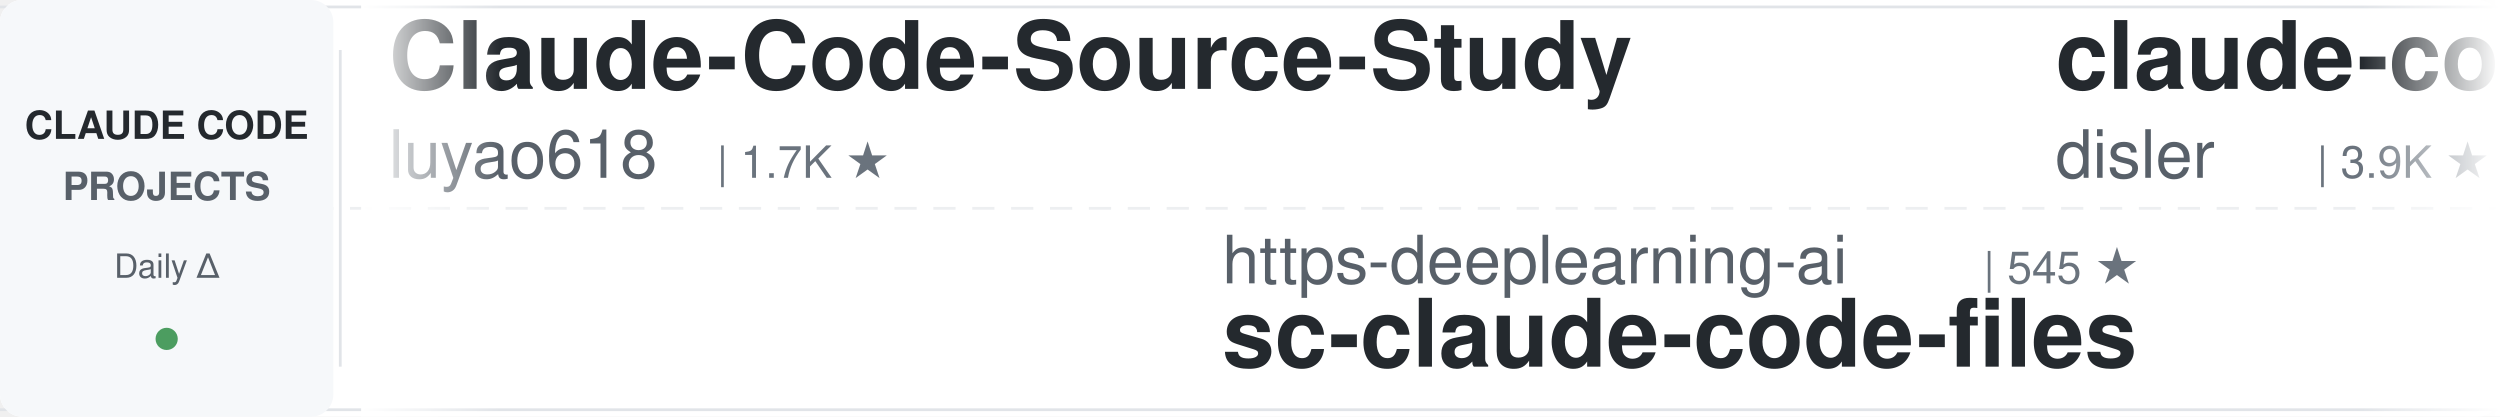
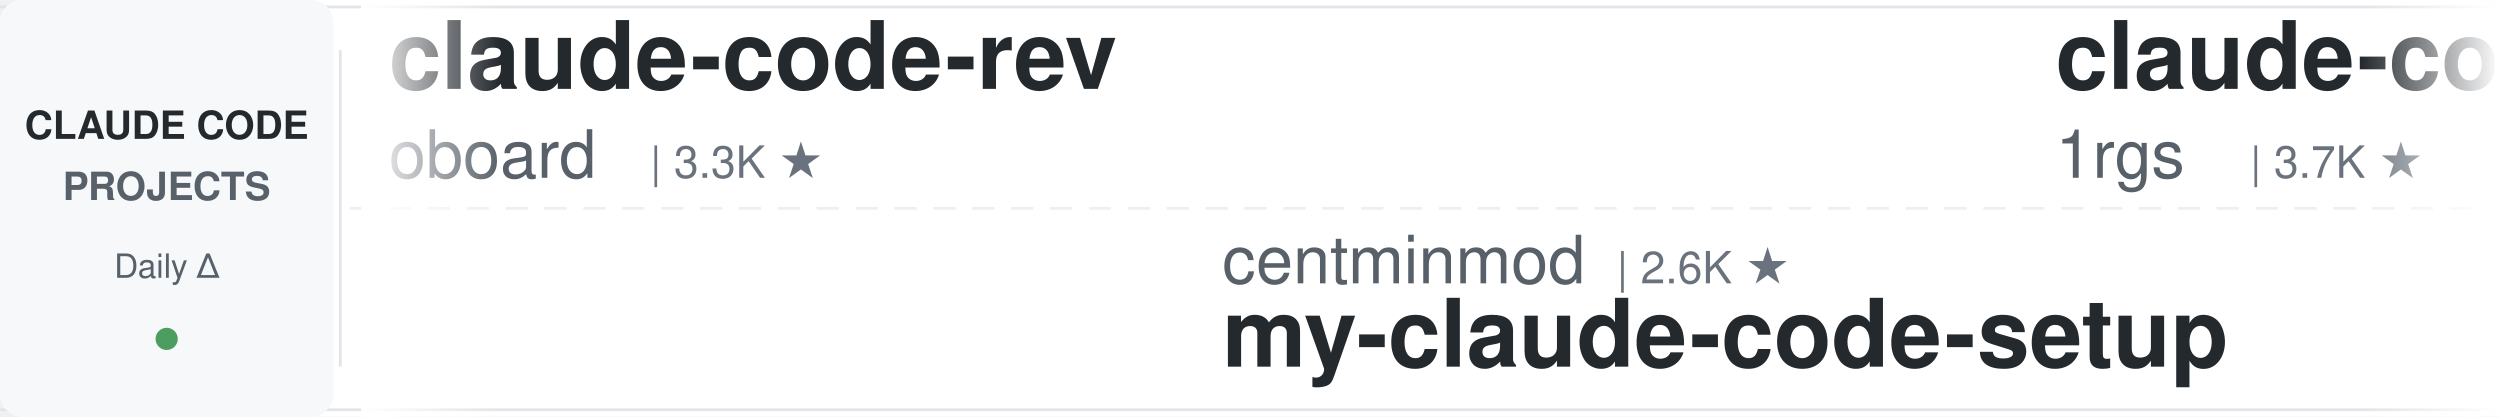
<svg xmlns="http://www.w3.org/2000/svg" width="900" height="150">
  <defs>
    <linearGradient id="leftFade" x1="0%" y1="0%" x2="100%" y2="0%">
      <stop offset="0%" style="stop-color:#ffffff;stop-opacity:1" />
      <stop offset="100%" style="stop-color:#ffffff;stop-opacity:0" />
    </linearGradient>
    <linearGradient id="rightFade" x1="0%" y1="0%" x2="100%" y2="0%">
      <stop offset="0%" style="stop-color:#ffffff;stop-opacity:0" />
      <stop offset="100%" style="stop-color:#ffffff;stop-opacity:1" />
    </linearGradient>
  </defs>
  <rect width="900" height="150" fill="#ffffff" rx="8" />
  <rect x="0" y="2" width="900" height="1" fill="#e1e4e8" />
  <rect x="0" y="147" width="900" height="1" fill="#e1e4e8" />
  <line x1="0" y1="75" x2="900" y2="75" stroke="#e1e4e8" stroke-width="1" stroke-dasharray="8 6" opacity="0.6" />
  <rect x="0" y="0" width="120" height="150" fill="#f6f8fa" rx="8" />
  <text x="60" y="50" font-family="-apple-system, BlinkMacSystemFont, 'Segoe UI', Helvetica, Arial, sans-serif" font-size="14" font-weight="600" fill="#24292e" text-anchor="middle">CLAUDE CODE</text>
  <text x="60" y="72" font-family="-apple-system, BlinkMacSystemFont, 'Segoe UI', Helvetica, Arial, sans-serif" font-size="14" font-weight="600" fill="#586069" text-anchor="middle">PROJECTS</text>
  <text x="60" y="100" font-family="-apple-system, BlinkMacSystemFont, 'Segoe UI', Helvetica, Arial, sans-serif" font-size="12" font-weight="500" fill="#586069" text-anchor="middle">Daily Δ</text>
  <circle cx="60" cy="122" r="4" fill="#22863a" opacity="0.8" />
  <rect x="122" y="18" width="1" height="114" fill="#e1e4e8" />
  <clipPath id="tickerClip">
    <rect x="130" y="0" width="770" height="150" />
  </clipPath>
  <g clip-path="url(#tickerClip)">
    <g id="tickerItems">
      <animateTransform attributeName="transform" attributeType="XML" type="translate" from="0 0" to="-3000 0" dur="54s" repeatCount="indefinite" />
      <g transform="translate(0, 0)">
-         <text x="140" y="32" font-family="-apple-system, BlinkMacSystemFont, 'Segoe UI', Helvetica, Arial, sans-serif" font-size="34" font-weight="600" fill="#24292e">Claude-Code-Source-Study</text>
-         <text x="140" y="64" font-family="-apple-system, BlinkMacSystemFont, 'Segoe UI', Helvetica, Arial, sans-serif" font-size="24" font-weight="400" fill="#586069">luyao618</text>
-         <text x="258" y="64" font-family="-apple-system, BlinkMacSystemFont, 'Segoe UI', Helvetica, Arial, sans-serif" font-size="16" font-weight="500" fill="#6a737d">| 1.7K ★</text>
+         <text x="140" y="32" font-family="-apple-system, BlinkMacSystemFont, 'Segoe UI', Helvetica, Arial, sans-serif" font-size="34" font-weight="600" fill="#24292e">claude-code-rev</text>
+         <text x="140" y="64" font-family="-apple-system, BlinkMacSystemFont, 'Segoe UI', Helvetica, Arial, sans-serif" font-size="24" font-weight="400" fill="#586069">oboard</text>
+         <text x="234" y="64" font-family="-apple-system, BlinkMacSystemFont, 'Segoe UI', Helvetica, Arial, sans-serif" font-size="16" font-weight="500" fill="#6a737d">| 3.3K ★</text>
      </g>
      <g transform="translate(300, 0)">
-         <text x="140" y="102" font-family="-apple-system, BlinkMacSystemFont, 'Segoe UI', Helvetica, Arial, sans-serif" font-size="24" font-weight="400" fill="#586069">https-deeplearning-ai</text>
-         <text x="414" y="102" font-family="-apple-system, BlinkMacSystemFont, 'Segoe UI', Helvetica, Arial, sans-serif" font-size="16" font-weight="500" fill="#6a737d">| 545 ★</text>
-         <text x="140" y="132" font-family="-apple-system, BlinkMacSystemFont, 'Segoe UI', Helvetica, Arial, sans-serif" font-size="34" font-weight="600" fill="#24292e">sc-claude-code-files</text>
+         <text x="140" y="102" font-family="-apple-system, BlinkMacSystemFont, 'Segoe UI', Helvetica, Arial, sans-serif" font-size="24" font-weight="400" fill="#586069">centminmod</text>
+         <text x="282" y="102" font-family="-apple-system, BlinkMacSystemFont, 'Segoe UI', Helvetica, Arial, sans-serif" font-size="16" font-weight="500" fill="#6a737d">| 2.6K ★</text>
+         <text x="140" y="132" font-family="-apple-system, BlinkMacSystemFont, 'Segoe UI', Helvetica, Arial, sans-serif" font-size="34" font-weight="600" fill="#24292e">my-claude-code-setup</text>
      </g>
      <g transform="translate(600, 0)">
-         <text x="140" y="32" font-family="-apple-system, BlinkMacSystemFont, 'Segoe UI', Helvetica, Arial, sans-serif" font-size="34" font-weight="600" fill="#24292e">claude-code-hooks-master...</text>
-         <text x="140" y="64" font-family="-apple-system, BlinkMacSystemFont, 'Segoe UI', Helvetica, Arial, sans-serif" font-size="24" font-weight="400" fill="#586069">disler</text>
-         <text x="234" y="64" font-family="-apple-system, BlinkMacSystemFont, 'Segoe UI', Helvetica, Arial, sans-serif" font-size="16" font-weight="500" fill="#6a737d">| 3.9K ★</text>
+         <text x="140" y="32" font-family="-apple-system, BlinkMacSystemFont, 'Segoe UI', Helvetica, Arial, sans-serif" font-size="34" font-weight="600" fill="#24292e">claude-code-proxy</text>
+         <text x="140" y="64" font-family="-apple-system, BlinkMacSystemFont, 'Segoe UI', Helvetica, Arial, sans-serif" font-size="24" font-weight="400" fill="#586069">1rgs</text>
+         <text x="210" y="64" font-family="-apple-system, BlinkMacSystemFont, 'Segoe UI', Helvetica, Arial, sans-serif" font-size="16" font-weight="500" fill="#6a737d">| 3.7K ★</text>
      </g>
      <g transform="translate(900, 0)">
-         <text x="140" y="102" font-family="-apple-system, BlinkMacSystemFont, 'Segoe UI', Helvetica, Arial, sans-serif" font-size="24" font-weight="400" fill="#586069">alejandrobalderas</text>
-         <text x="366" y="102" font-family="-apple-system, BlinkMacSystemFont, 'Segoe UI', Helvetica, Arial, sans-serif" font-size="16" font-weight="500" fill="#6a737d">| 2.8K ★</text>
-         <text x="140" y="132" font-family="-apple-system, BlinkMacSystemFont, 'Segoe UI', Helvetica, Arial, sans-serif" font-size="34" font-weight="600" fill="#24292e">claude-code-from-source</text>
+         <text x="140" y="102" font-family="-apple-system, BlinkMacSystemFont, 'Segoe UI', Helvetica, Arial, sans-serif" font-size="24" font-weight="400" fill="#586069">SeemSeam</text>
+         <text x="258" y="102" font-family="-apple-system, BlinkMacSystemFont, 'Segoe UI', Helvetica, Arial, sans-serif" font-size="16" font-weight="500" fill="#6a737d">| 3.5K ★</text>
+         <text x="140" y="132" font-family="-apple-system, BlinkMacSystemFont, 'Segoe UI', Helvetica, Arial, sans-serif" font-size="34" font-weight="600" fill="#24292e">claude_codex_bridge</text>
      </g>
      <g transform="translate(1200, 0)">
-         <text x="140" y="32" font-family="-apple-system, BlinkMacSystemFont, 'Segoe UI', Helvetica, Arial, sans-serif" font-size="34" font-weight="600" fill="#24292e">claude-code-telegram</text>
-         <text x="140" y="64" font-family="-apple-system, BlinkMacSystemFont, 'Segoe UI', Helvetica, Arial, sans-serif" font-size="24" font-weight="400" fill="#586069">RichardAtCT</text>
-         <text x="294" y="64" font-family="-apple-system, BlinkMacSystemFont, 'Segoe UI', Helvetica, Arial, sans-serif" font-size="16" font-weight="500" fill="#6a737d">| 2.8K ★</text>
+         <text x="140" y="32" font-family="-apple-system, BlinkMacSystemFont, 'Segoe UI', Helvetica, Arial, sans-serif" font-size="34" font-weight="600" fill="#24292e">learn-claude-code</text>
+         <text x="140" y="64" font-family="-apple-system, BlinkMacSystemFont, 'Segoe UI', Helvetica, Arial, sans-serif" font-size="24" font-weight="400" fill="#586069">shareAI-lab</text>
+         <text x="294" y="64" font-family="-apple-system, BlinkMacSystemFont, 'Segoe UI', Helvetica, Arial, sans-serif" font-size="16" font-weight="500" fill="#6a737d">| 76.0K ★</text>
      </g>
      <g transform="translate(1500, 0)">
-         <text x="140" y="102" font-family="-apple-system, BlinkMacSystemFont, 'Segoe UI', Helvetica, Arial, sans-serif" font-size="24" font-weight="400" fill="#586069">Pimzino</text>
-         <text x="246" y="102" font-family="-apple-system, BlinkMacSystemFont, 'Segoe UI', Helvetica, Arial, sans-serif" font-size="16" font-weight="500" fill="#6a737d">| 3.9K ★</text>
-         <text x="140" y="132" font-family="-apple-system, BlinkMacSystemFont, 'Segoe UI', Helvetica, Arial, sans-serif" font-size="34" font-weight="600" fill="#24292e">claude-code-spec-workflo...</text>
+         <text x="140" y="102" font-family="-apple-system, BlinkMacSystemFont, 'Segoe UI', Helvetica, Arial, sans-serif" font-size="24" font-weight="400" fill="#586069">OneRedOak</text>
+         <text x="270" y="102" font-family="-apple-system, BlinkMacSystemFont, 'Segoe UI', Helvetica, Arial, sans-serif" font-size="16" font-weight="500" fill="#6a737d">| 3.9K ★</text>
+         <text x="140" y="132" font-family="-apple-system, BlinkMacSystemFont, 'Segoe UI', Helvetica, Arial, sans-serif" font-size="34" font-weight="600" fill="#24292e">claude-code-workflows</text>
      </g>
      <g transform="translate(1800, 0)">
-         <text x="140" y="32" font-family="-apple-system, BlinkMacSystemFont, 'Segoe UI', Helvetica, Arial, sans-serif" font-size="34" font-weight="600" fill="#24292e">arcads-claude-code</text>
-         <text x="140" y="64" font-family="-apple-system, BlinkMacSystemFont, 'Segoe UI', Helvetica, Arial, sans-serif" font-size="24" font-weight="400" fill="#586069">krusemediallc</text>
-         <text x="318" y="64" font-family="-apple-system, BlinkMacSystemFont, 'Segoe UI', Helvetica, Arial, sans-serif" font-size="16" font-weight="500" fill="#6a737d">| 1.5K ★</text>
+         <text x="140" y="32" font-family="-apple-system, BlinkMacSystemFont, 'Segoe UI', Helvetica, Arial, sans-serif" font-size="34" font-weight="600" fill="#24292e">skills</text>
+         <text x="140" y="64" font-family="-apple-system, BlinkMacSystemFont, 'Segoe UI', Helvetica, Arial, sans-serif" font-size="24" font-weight="400" fill="#586069">anthropics</text>
+         <text x="282" y="64" font-family="-apple-system, BlinkMacSystemFont, 'Segoe UI', Helvetica, Arial, sans-serif" font-size="16" font-weight="500" fill="#6a737d">| 173.6K ★</text>
      </g>
      <g transform="translate(2100, 0)">
-         <text x="140" y="102" font-family="-apple-system, BlinkMacSystemFont, 'Segoe UI', Helvetica, Arial, sans-serif" font-size="24" font-weight="400" fill="#586069">lorryjovens-hub</text>
-         <text x="342" y="102" font-family="-apple-system, BlinkMacSystemFont, 'Segoe UI', Helvetica, Arial, sans-serif" font-size="16" font-weight="500" fill="#6a737d">| 1.7K ★</text>
-         <text x="140" y="132" font-family="-apple-system, BlinkMacSystemFont, 'Segoe UI', Helvetica, Arial, sans-serif" font-size="34" font-weight="600" fill="#24292e">claude-code-rust</text>
+         <text x="140" y="102" font-family="-apple-system, BlinkMacSystemFont, 'Segoe UI', Helvetica, Arial, sans-serif" font-size="24" font-weight="400" fill="#586069">feiskyer</text>
+         <text x="258" y="102" font-family="-apple-system, BlinkMacSystemFont, 'Segoe UI', Helvetica, Arial, sans-serif" font-size="16" font-weight="500" fill="#6a737d">| 1.6K ★</text>
+         <text x="140" y="132" font-family="-apple-system, BlinkMacSystemFont, 'Segoe UI', Helvetica, Arial, sans-serif" font-size="34" font-weight="600" fill="#24292e">claude-code-settings</text>
      </g>
      <g transform="translate(2400, 0)">
-         <text x="140" y="32" font-family="-apple-system, BlinkMacSystemFont, 'Segoe UI', Helvetica, Arial, sans-serif" font-size="34" font-weight="600" fill="#24292e">claude-code-engineering</text>
-         <text x="140" y="64" font-family="-apple-system, BlinkMacSystemFont, 'Segoe UI', Helvetica, Arial, sans-serif" font-size="24" font-weight="400" fill="#586069">huangjia2019</text>
-         <text x="306" y="64" font-family="-apple-system, BlinkMacSystemFont, 'Segoe UI', Helvetica, Arial, sans-serif" font-size="16" font-weight="500" fill="#6a737d">| 1.1K ★</text>
+         <text x="140" y="32" font-family="-apple-system, BlinkMacSystemFont, 'Segoe UI', Helvetica, Arial, sans-serif" font-size="34" font-weight="600" fill="#24292e">claude-code-harness</text>
+         <text x="140" y="64" font-family="-apple-system, BlinkMacSystemFont, 'Segoe UI', Helvetica, Arial, sans-serif" font-size="24" font-weight="400" fill="#586069">Chachamaru127</text>
+         <text x="318" y="64" font-family="-apple-system, BlinkMacSystemFont, 'Segoe UI', Helvetica, Arial, sans-serif" font-size="16" font-weight="500" fill="#6a737d">| 3.1K ★</text>
      </g>
      <g transform="translate(2700, 0)">
-         <text x="140" y="102" font-family="-apple-system, BlinkMacSystemFont, 'Segoe UI', Helvetica, Arial, sans-serif" font-size="24" font-weight="400" fill="#586069">affaan-m</text>
-         <text x="258" y="102" font-family="-apple-system, BlinkMacSystemFont, 'Segoe UI', Helvetica, Arial, sans-serif" font-size="16" font-weight="500" fill="#6a737d">| 247.0K ★</text>
-         <text x="140" y="132" font-family="-apple-system, BlinkMacSystemFont, 'Segoe UI', Helvetica, Arial, sans-serif" font-size="34" font-weight="600" fill="#24292e">ECC</text>
+         <text x="140" y="102" font-family="-apple-system, BlinkMacSystemFont, 'Segoe UI', Helvetica, Arial, sans-serif" font-size="24" font-weight="400" fill="#586069">Maciek-roboblog</text>
+         <text x="342" y="102" font-family="-apple-system, BlinkMacSystemFont, 'Segoe UI', Helvetica, Arial, sans-serif" font-size="16" font-weight="500" fill="#6a737d">| 8.7K ★</text>
+         <text x="140" y="132" font-family="-apple-system, BlinkMacSystemFont, 'Segoe UI', Helvetica, Arial, sans-serif" font-size="34" font-weight="600" fill="#24292e">Claude-Code-Usage-Monito...</text>
      </g>
      <g transform="translate(3000, 0)">
-         <text x="140" y="32" font-family="-apple-system, BlinkMacSystemFont, 'Segoe UI', Helvetica, Arial, sans-serif" font-size="34" font-weight="600" fill="#24292e">Claude-Code-Source-Study</text>
-         <text x="140" y="64" font-family="-apple-system, BlinkMacSystemFont, 'Segoe UI', Helvetica, Arial, sans-serif" font-size="24" font-weight="400" fill="#586069">luyao618</text>
-         <text x="258" y="64" font-family="-apple-system, BlinkMacSystemFont, 'Segoe UI', Helvetica, Arial, sans-serif" font-size="16" font-weight="500" fill="#6a737d">| 1.7K ★</text>
+         <text x="140" y="32" font-family="-apple-system, BlinkMacSystemFont, 'Segoe UI', Helvetica, Arial, sans-serif" font-size="34" font-weight="600" fill="#24292e">claude-code-rev</text>
+         <text x="140" y="64" font-family="-apple-system, BlinkMacSystemFont, 'Segoe UI', Helvetica, Arial, sans-serif" font-size="24" font-weight="400" fill="#586069">oboard</text>
+         <text x="234" y="64" font-family="-apple-system, BlinkMacSystemFont, 'Segoe UI', Helvetica, Arial, sans-serif" font-size="16" font-weight="500" fill="#6a737d">| 3.3K ★</text>
      </g>
      <g transform="translate(3300, 0)">
-         <text x="140" y="102" font-family="-apple-system, BlinkMacSystemFont, 'Segoe UI', Helvetica, Arial, sans-serif" font-size="24" font-weight="400" fill="#586069">https-deeplearning-ai</text>
-         <text x="414" y="102" font-family="-apple-system, BlinkMacSystemFont, 'Segoe UI', Helvetica, Arial, sans-serif" font-size="16" font-weight="500" fill="#6a737d">| 545 ★</text>
-         <text x="140" y="132" font-family="-apple-system, BlinkMacSystemFont, 'Segoe UI', Helvetica, Arial, sans-serif" font-size="34" font-weight="600" fill="#24292e">sc-claude-code-files</text>
+         <text x="140" y="102" font-family="-apple-system, BlinkMacSystemFont, 'Segoe UI', Helvetica, Arial, sans-serif" font-size="24" font-weight="400" fill="#586069">centminmod</text>
+         <text x="282" y="102" font-family="-apple-system, BlinkMacSystemFont, 'Segoe UI', Helvetica, Arial, sans-serif" font-size="16" font-weight="500" fill="#6a737d">| 2.6K ★</text>
+         <text x="140" y="132" font-family="-apple-system, BlinkMacSystemFont, 'Segoe UI', Helvetica, Arial, sans-serif" font-size="34" font-weight="600" fill="#24292e">my-claude-code-setup</text>
      </g>
      <g transform="translate(3600, 0)">
-         <text x="140" y="32" font-family="-apple-system, BlinkMacSystemFont, 'Segoe UI', Helvetica, Arial, sans-serif" font-size="34" font-weight="600" fill="#24292e">claude-code-hooks-master...</text>
-         <text x="140" y="64" font-family="-apple-system, BlinkMacSystemFont, 'Segoe UI', Helvetica, Arial, sans-serif" font-size="24" font-weight="400" fill="#586069">disler</text>
-         <text x="234" y="64" font-family="-apple-system, BlinkMacSystemFont, 'Segoe UI', Helvetica, Arial, sans-serif" font-size="16" font-weight="500" fill="#6a737d">| 3.9K ★</text>
+         <text x="140" y="32" font-family="-apple-system, BlinkMacSystemFont, 'Segoe UI', Helvetica, Arial, sans-serif" font-size="34" font-weight="600" fill="#24292e">claude-code-proxy</text>
+         <text x="140" y="64" font-family="-apple-system, BlinkMacSystemFont, 'Segoe UI', Helvetica, Arial, sans-serif" font-size="24" font-weight="400" fill="#586069">1rgs</text>
+         <text x="210" y="64" font-family="-apple-system, BlinkMacSystemFont, 'Segoe UI', Helvetica, Arial, sans-serif" font-size="16" font-weight="500" fill="#6a737d">| 3.7K ★</text>
      </g>
      <g transform="translate(3900, 0)">
-         <text x="140" y="102" font-family="-apple-system, BlinkMacSystemFont, 'Segoe UI', Helvetica, Arial, sans-serif" font-size="24" font-weight="400" fill="#586069">alejandrobalderas</text>
-         <text x="366" y="102" font-family="-apple-system, BlinkMacSystemFont, 'Segoe UI', Helvetica, Arial, sans-serif" font-size="16" font-weight="500" fill="#6a737d">| 2.8K ★</text>
-         <text x="140" y="132" font-family="-apple-system, BlinkMacSystemFont, 'Segoe UI', Helvetica, Arial, sans-serif" font-size="34" font-weight="600" fill="#24292e">claude-code-from-source</text>
+         <text x="140" y="102" font-family="-apple-system, BlinkMacSystemFont, 'Segoe UI', Helvetica, Arial, sans-serif" font-size="24" font-weight="400" fill="#586069">SeemSeam</text>
+         <text x="258" y="102" font-family="-apple-system, BlinkMacSystemFont, 'Segoe UI', Helvetica, Arial, sans-serif" font-size="16" font-weight="500" fill="#6a737d">| 3.5K ★</text>
+         <text x="140" y="132" font-family="-apple-system, BlinkMacSystemFont, 'Segoe UI', Helvetica, Arial, sans-serif" font-size="34" font-weight="600" fill="#24292e">claude_codex_bridge</text>
      </g>
    </g>
  </g>
  <rect x="130" y="0" width="50" height="150" fill="url(#leftFade)" />
  <rect x="850" y="0" width="50" height="150" fill="url(#rightFade)" />
</svg>
